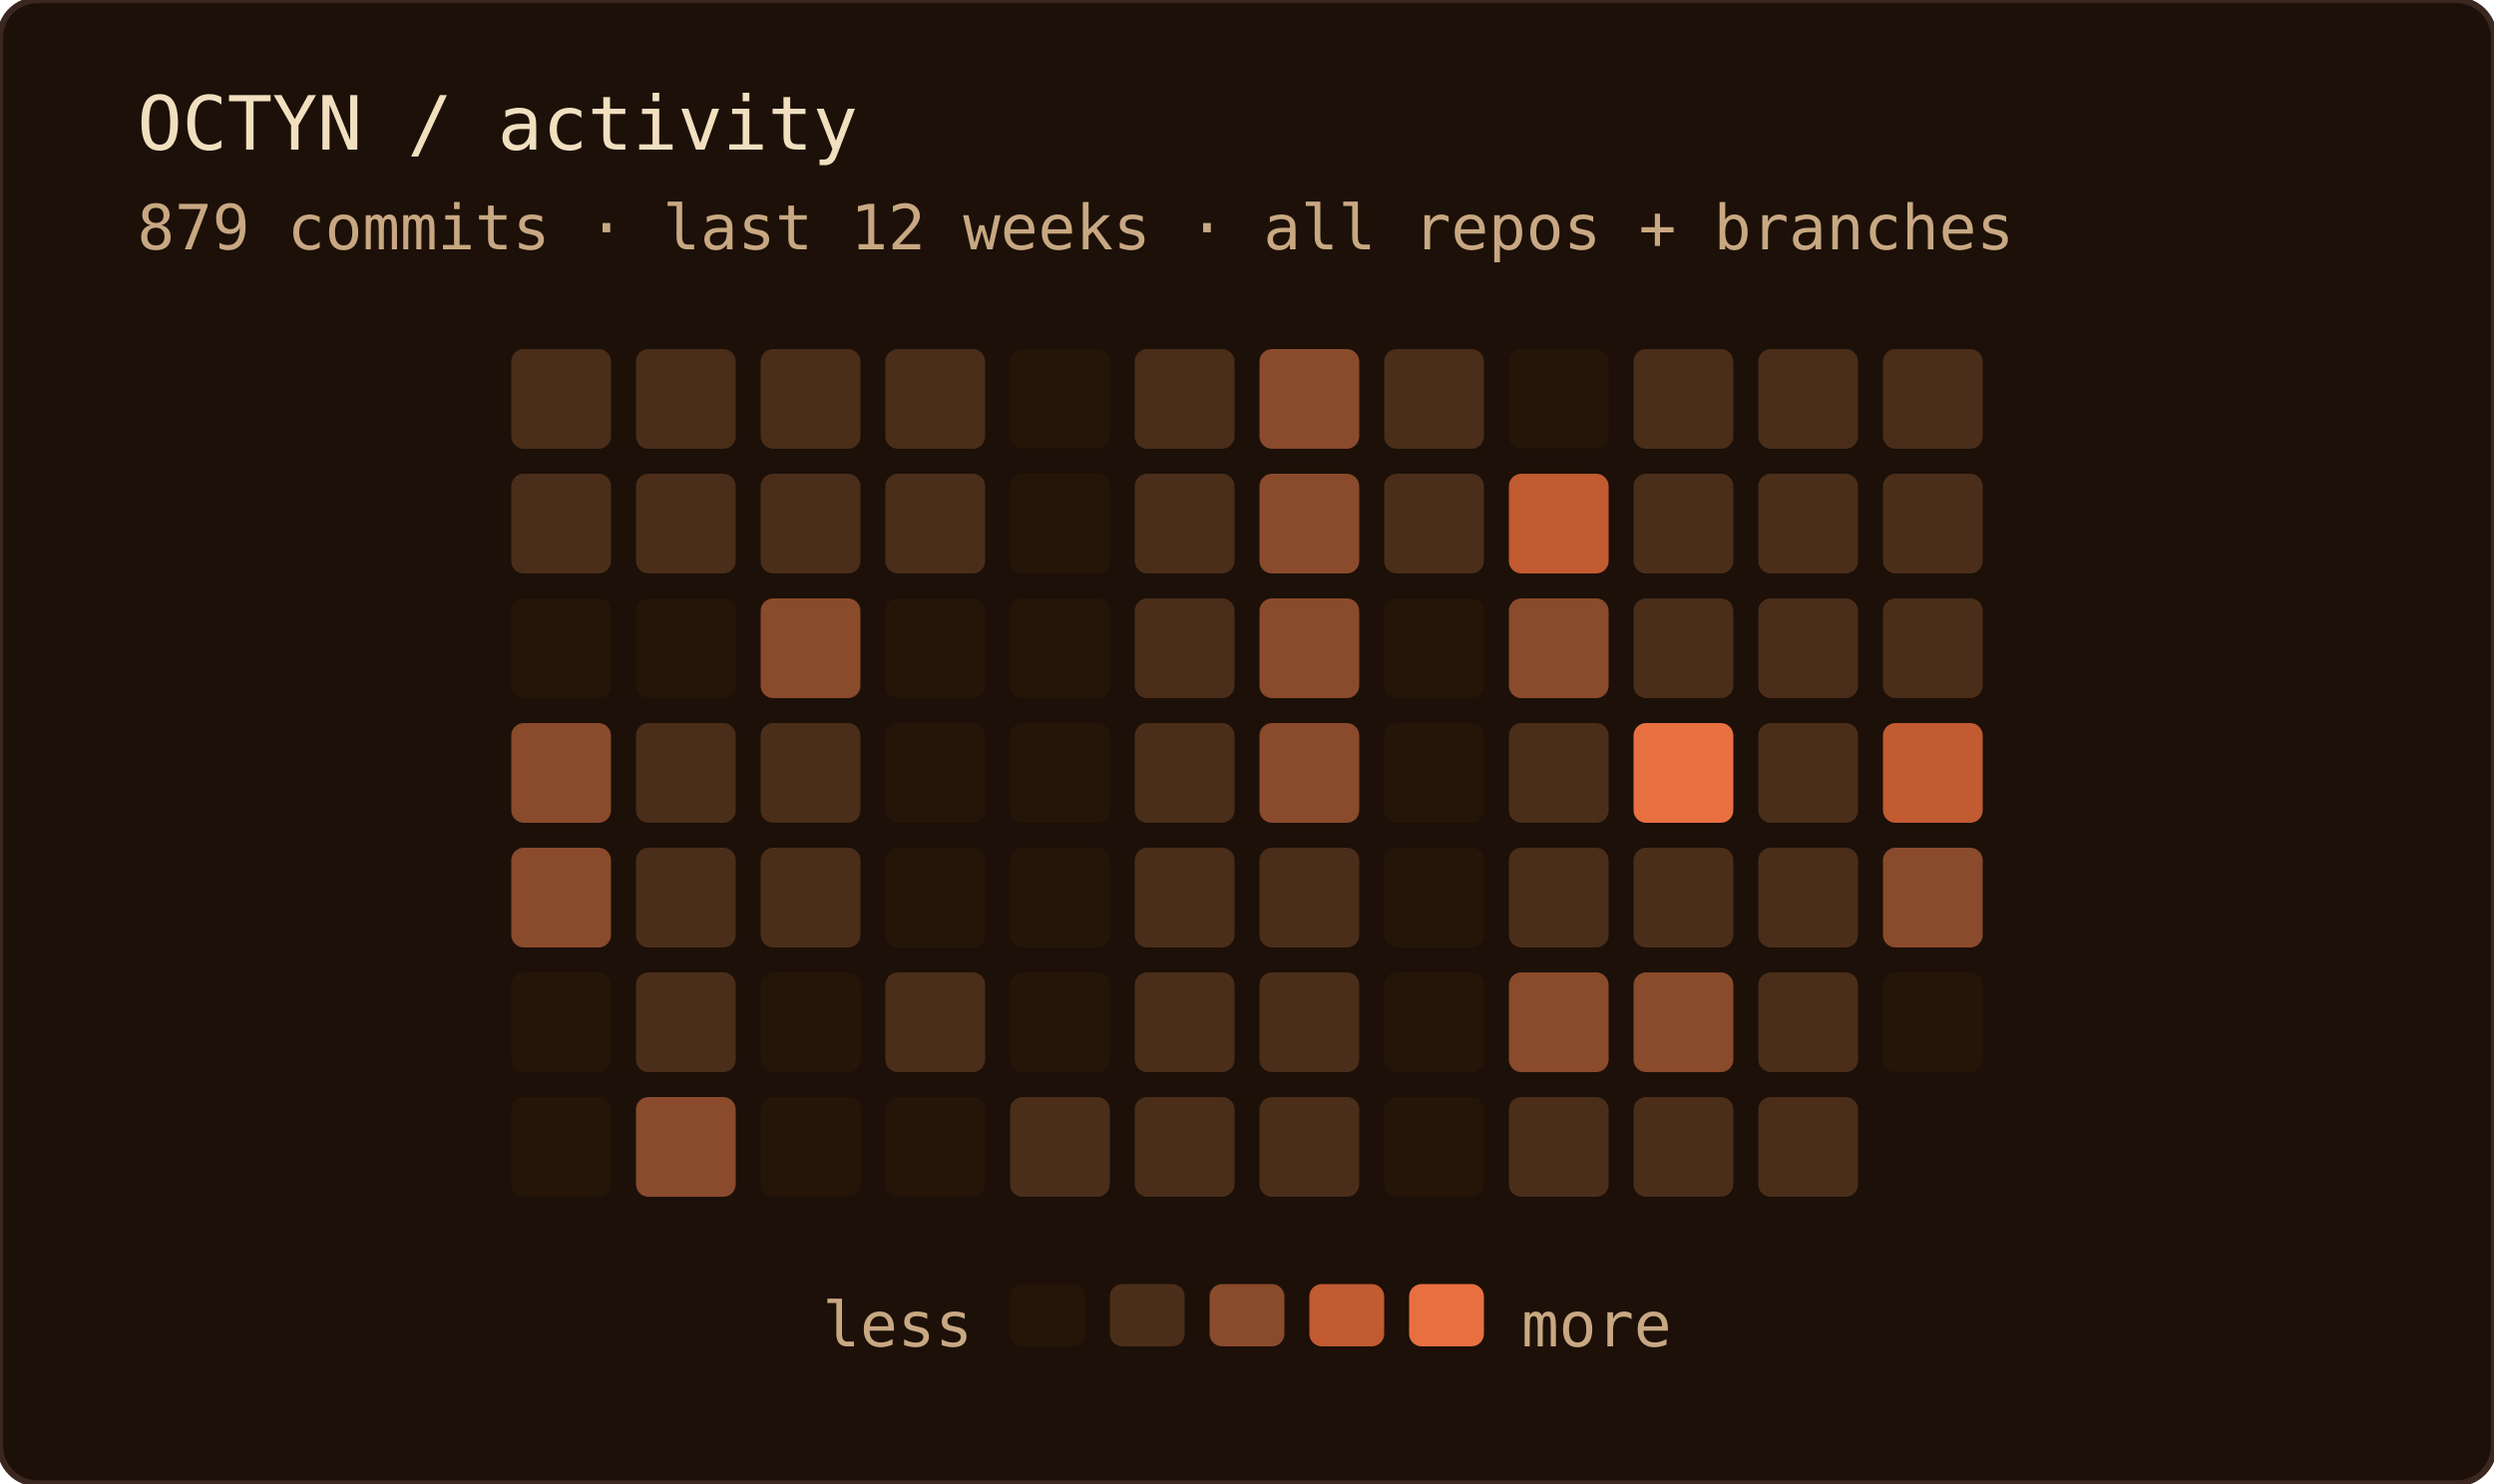
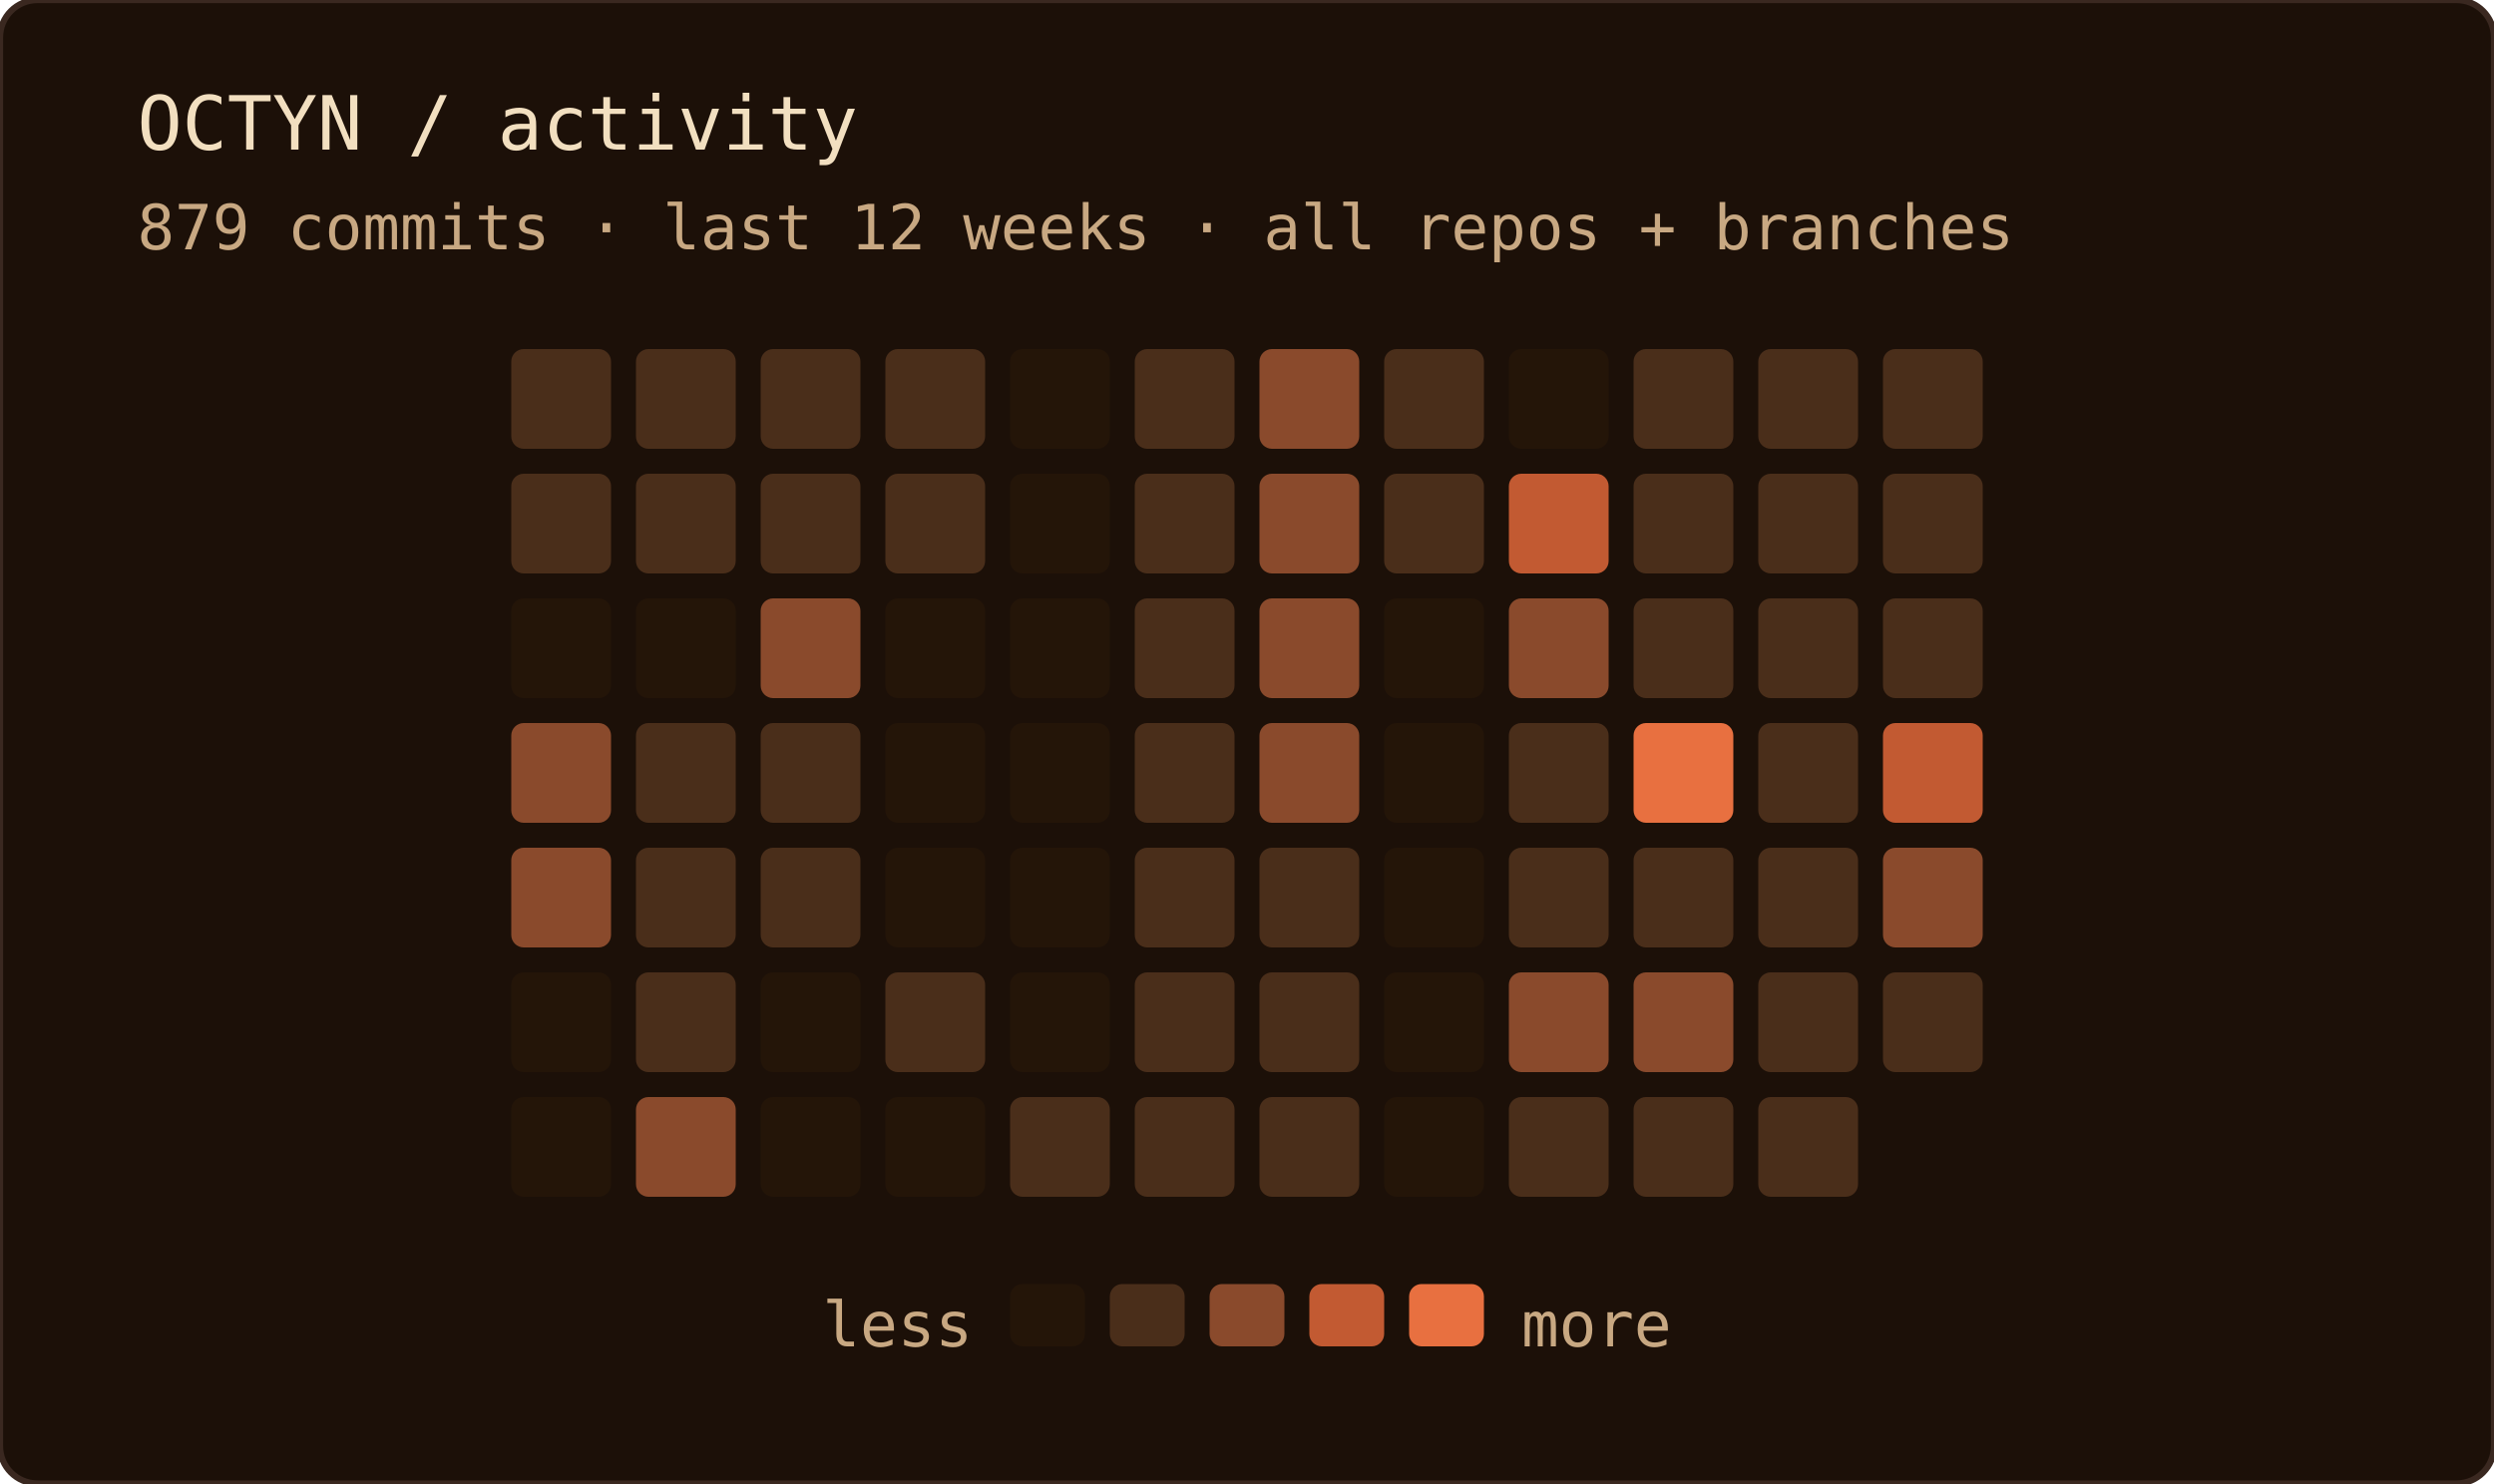
<svg xmlns="http://www.w3.org/2000/svg" width="400" height="238" role="img" aria-label="OCTYN commit activity — last 12 weeks · all repos + branches">
  <rect width="100%" height="100%" rx="6" fill="#1c1008" />
  <rect width="100%" height="100%" rx="6" fill="none" stroke="#3a2820" stroke-width="1" />
  <text x="22" y="24" font-family="'JetBrains Mono', 'Fira Code', ui-monospace, SFMono-Regular, Menlo, monospace" font-size="12" fill="#f2dfc0">OCTYN / activity</text>
  <text x="22" y="40" font-family="'JetBrains Mono', 'Fira Code', ui-monospace, SFMono-Regular, Menlo, monospace" font-size="10" fill="#c8a882">879 commits · last 12 weeks · all repos + branches</text>
  <rect x="82" y="56" width="16" height="16" rx="2" fill="#4a2e1a" />
  <rect x="82" y="76" width="16" height="16" rx="2" fill="#4a2e1a" />
  <rect x="82" y="96" width="16" height="16" rx="2" fill="#241508" />
  <rect x="82" y="116" width="16" height="16" rx="2" fill="#8a4a2c" />
  <rect x="82" y="136" width="16" height="16" rx="2" fill="#8a4a2c" />
  <rect x="82" y="156" width="16" height="16" rx="2" fill="#241508" />
  <rect x="82" y="176" width="16" height="16" rx="2" fill="#241508" />
  <rect x="102" y="56" width="16" height="16" rx="2" fill="#4a2e1a" />
  <rect x="102" y="76" width="16" height="16" rx="2" fill="#4a2e1a" />
  <rect x="102" y="96" width="16" height="16" rx="2" fill="#241508" />
  <rect x="102" y="116" width="16" height="16" rx="2" fill="#4a2e1a" />
  <rect x="102" y="136" width="16" height="16" rx="2" fill="#4a2e1a" />
  <rect x="102" y="156" width="16" height="16" rx="2" fill="#4a2e1a" />
  <rect x="102" y="176" width="16" height="16" rx="2" fill="#8a4a2c" />
  <rect x="122" y="56" width="16" height="16" rx="2" fill="#4a2e1a" />
  <rect x="122" y="76" width="16" height="16" rx="2" fill="#4a2e1a" />
  <rect x="122" y="96" width="16" height="16" rx="2" fill="#8a4a2c" />
  <rect x="122" y="116" width="16" height="16" rx="2" fill="#4a2e1a" />
  <rect x="122" y="136" width="16" height="16" rx="2" fill="#4a2e1a" />
  <rect x="122" y="156" width="16" height="16" rx="2" fill="#241508" />
  <rect x="122" y="176" width="16" height="16" rx="2" fill="#241508" />
  <rect x="142" y="56" width="16" height="16" rx="2" fill="#4a2e1a" />
  <rect x="142" y="76" width="16" height="16" rx="2" fill="#4a2e1a" />
  <rect x="142" y="96" width="16" height="16" rx="2" fill="#241508" />
  <rect x="142" y="116" width="16" height="16" rx="2" fill="#241508" />
  <rect x="142" y="136" width="16" height="16" rx="2" fill="#241508" />
  <rect x="142" y="156" width="16" height="16" rx="2" fill="#4a2e1a" />
  <rect x="142" y="176" width="16" height="16" rx="2" fill="#241508" />
  <rect x="162" y="56" width="16" height="16" rx="2" fill="#241508" />
  <rect x="162" y="76" width="16" height="16" rx="2" fill="#241508" />
  <rect x="162" y="96" width="16" height="16" rx="2" fill="#241508" />
  <rect x="162" y="116" width="16" height="16" rx="2" fill="#241508" />
  <rect x="162" y="136" width="16" height="16" rx="2" fill="#241508" />
  <rect x="162" y="156" width="16" height="16" rx="2" fill="#241508" />
  <rect x="162" y="176" width="16" height="16" rx="2" fill="#4a2e1a" />
  <rect x="182" y="56" width="16" height="16" rx="2" fill="#4a2e1a" />
  <rect x="182" y="76" width="16" height="16" rx="2" fill="#4a2e1a" />
  <rect x="182" y="96" width="16" height="16" rx="2" fill="#4a2e1a" />
  <rect x="182" y="116" width="16" height="16" rx="2" fill="#4a2e1a" />
  <rect x="182" y="136" width="16" height="16" rx="2" fill="#4a2e1a" />
  <rect x="182" y="156" width="16" height="16" rx="2" fill="#4a2e1a" />
  <rect x="182" y="176" width="16" height="16" rx="2" fill="#4a2e1a" />
  <rect x="202" y="56" width="16" height="16" rx="2" fill="#8a4a2c" />
  <rect x="202" y="76" width="16" height="16" rx="2" fill="#8a4a2c" />
  <rect x="202" y="96" width="16" height="16" rx="2" fill="#8a4a2c" />
  <rect x="202" y="116" width="16" height="16" rx="2" fill="#8a4a2c" />
  <rect x="202" y="136" width="16" height="16" rx="2" fill="#4a2e1a" />
  <rect x="202" y="156" width="16" height="16" rx="2" fill="#4a2e1a" />
  <rect x="202" y="176" width="16" height="16" rx="2" fill="#4a2e1a" />
  <rect x="222" y="56" width="16" height="16" rx="2" fill="#4a2e1a" />
  <rect x="222" y="76" width="16" height="16" rx="2" fill="#4a2e1a" />
  <rect x="222" y="96" width="16" height="16" rx="2" fill="#241508" />
  <rect x="222" y="116" width="16" height="16" rx="2" fill="#241508" />
  <rect x="222" y="136" width="16" height="16" rx="2" fill="#241508" />
  <rect x="222" y="156" width="16" height="16" rx="2" fill="#241508" />
  <rect x="222" y="176" width="16" height="16" rx="2" fill="#241508" />
  <rect x="242" y="56" width="16" height="16" rx="2" fill="#241508" />
  <rect x="242" y="76" width="16" height="16" rx="2" fill="#c25a32" />
  <rect x="242" y="96" width="16" height="16" rx="2" fill="#8a4a2c" />
  <rect x="242" y="116" width="16" height="16" rx="2" fill="#4a2e1a" />
  <rect x="242" y="136" width="16" height="16" rx="2" fill="#4a2e1a" />
  <rect x="242" y="156" width="16" height="16" rx="2" fill="#8a4a2c" />
  <rect x="242" y="176" width="16" height="16" rx="2" fill="#4a2e1a" />
  <rect x="262" y="56" width="16" height="16" rx="2" fill="#4a2e1a" />
  <rect x="262" y="76" width="16" height="16" rx="2" fill="#4a2e1a" />
  <rect x="262" y="96" width="16" height="16" rx="2" fill="#4a2e1a" />
  <rect x="262" y="116" width="16" height="16" rx="2" fill="#e87040" />
  <rect x="262" y="136" width="16" height="16" rx="2" fill="#4a2e1a" />
  <rect x="262" y="156" width="16" height="16" rx="2" fill="#8a4a2c" />
  <rect x="262" y="176" width="16" height="16" rx="2" fill="#4a2e1a" />
  <rect x="282" y="56" width="16" height="16" rx="2" fill="#4a2e1a" />
  <rect x="282" y="76" width="16" height="16" rx="2" fill="#4a2e1a" />
  <rect x="282" y="96" width="16" height="16" rx="2" fill="#4a2e1a" />
  <rect x="282" y="116" width="16" height="16" rx="2" fill="#4a2e1a" />
  <rect x="282" y="136" width="16" height="16" rx="2" fill="#4a2e1a" />
  <rect x="282" y="156" width="16" height="16" rx="2" fill="#4a2e1a" />
  <rect x="282" y="176" width="16" height="16" rx="2" fill="#4a2e1a" />
  <rect x="302" y="56" width="16" height="16" rx="2" fill="#4a2e1a" />
  <rect x="302" y="76" width="16" height="16" rx="2" fill="#4a2e1a" />
  <rect x="302" y="96" width="16" height="16" rx="2" fill="#4a2e1a" />
  <rect x="302" y="116" width="16" height="16" rx="2" fill="#c25a32" />
  <rect x="302" y="136" width="16" height="16" rx="2" fill="#8a4a2c" />
-   <rect x="302" y="156" width="16" height="16" rx="2" fill="#241508" />
+   <rect x="302" y="156" width="16" height="16" rx="2" fill="#4a2e1a" />
  <text x="156" y="216" text-anchor="end" font-family="'JetBrains Mono', 'Fira Code', ui-monospace, SFMono-Regular, Menlo, monospace" font-size="10" fill="#c8a882">less</text>
  <rect x="162" y="206" width="12" height="10" rx="2" fill="#241508" />
  <rect x="178" y="206" width="12" height="10" rx="2" fill="#4a2e1a" />
  <rect x="194" y="206" width="12" height="10" rx="2" fill="#8a4a2c" />
  <rect x="210" y="206" width="12" height="10" rx="2" fill="#c25a32" />
  <rect x="226" y="206" width="12" height="10" rx="2" fill="#e87040" />
  <text x="244" y="216" font-family="'JetBrains Mono', 'Fira Code', ui-monospace, SFMono-Regular, Menlo, monospace" font-size="10" fill="#c8a882">more</text>
</svg>
